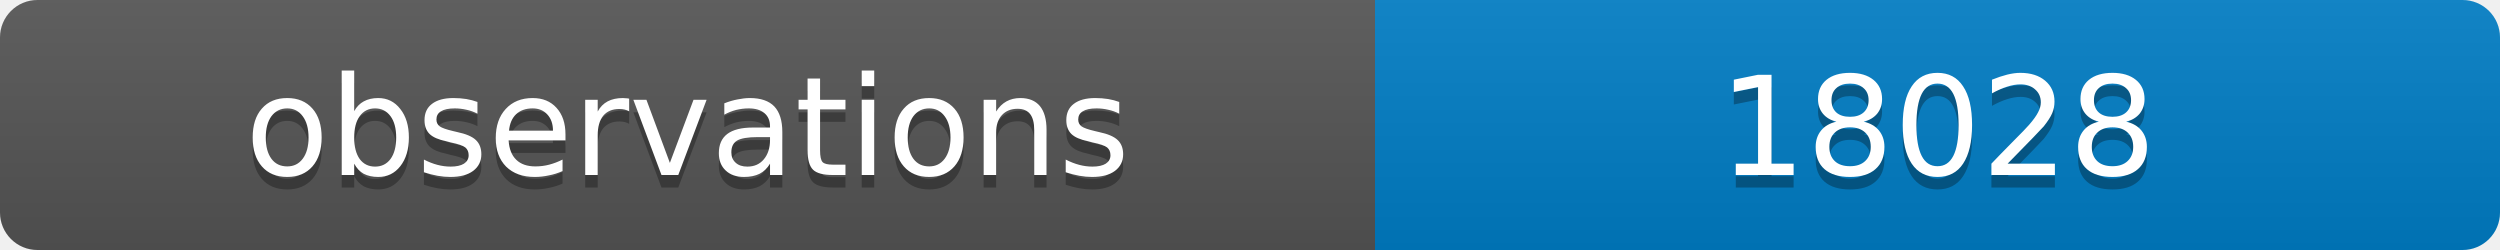
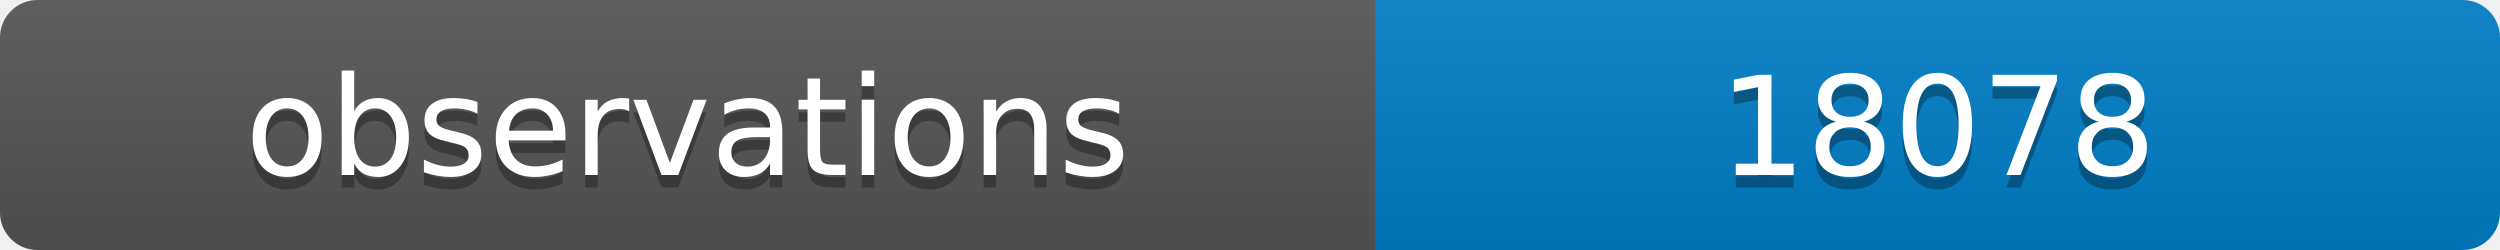
<svg xmlns="http://www.w3.org/2000/svg" width="200" height="20">
  <linearGradient id="b" x2="0" y2="100%">
    <stop offset="0" stop-color="#bbb" stop-opacity=".1" />
    <stop offset="1" stop-opacity=".1" />
  </linearGradient>
  <clipPath id="a">
    <rect width="200" height="20" rx="3" fill="#fff" />
  </clipPath>
  <g clip-path="url(#a)">
    <path fill="#555" d="M0 0h110v20H0z" />
    <path fill="#007ec6" d="M110 0h90v20H110z" />
    <path fill="url(#b)" d="M0 0h200v20H0z" />
  </g>
  <g fill="#fff" text-anchor="middle" font-family="DejaVu Sans,Verdana,Geneva,sans-serif" font-size="11">
    <text x="55" y="15" fill="#010101" fill-opacity=".3">observations</text>
    <text x="55" y="14">observations</text>
-     <text x="155" y="15" fill="#010101" fill-opacity=".3">18028</text>
-     <text x="155" y="14">18028</text>
+     <text x="155" y="15" fill="#010101" fill-opacity=".3">18078</text>
+     <text x="155" y="14">18078</text>
  </g>
</svg>
